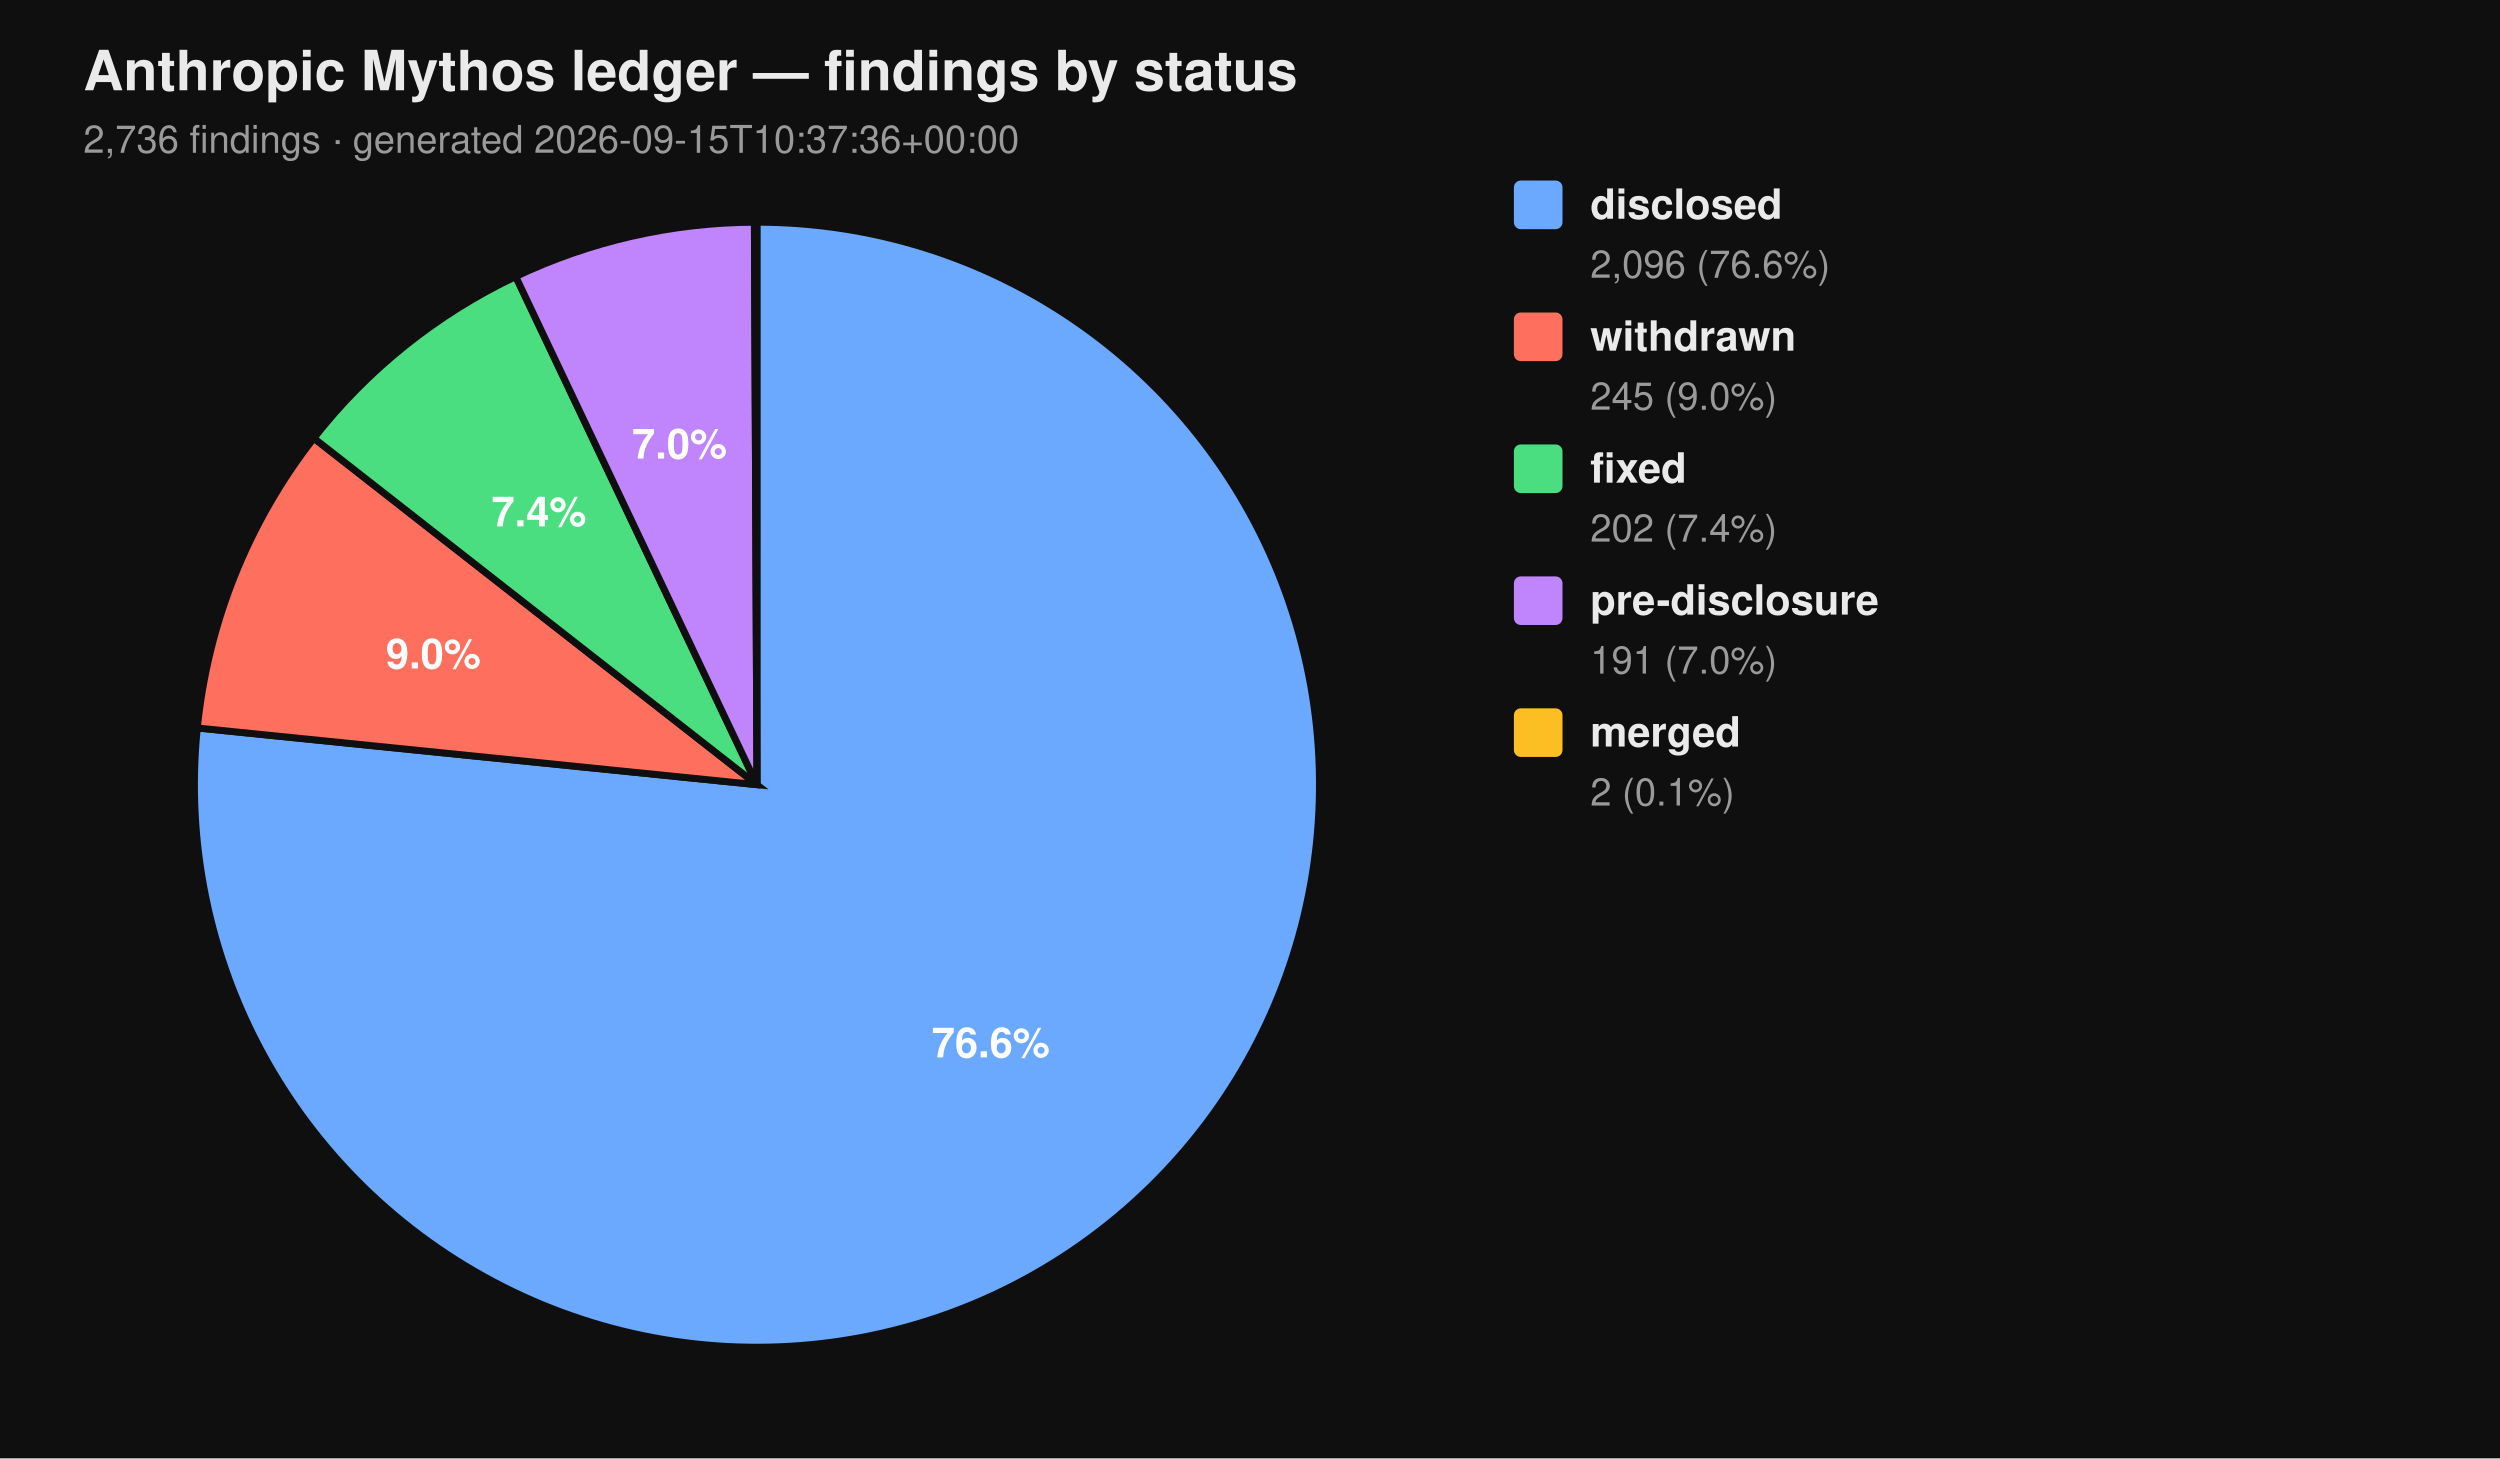
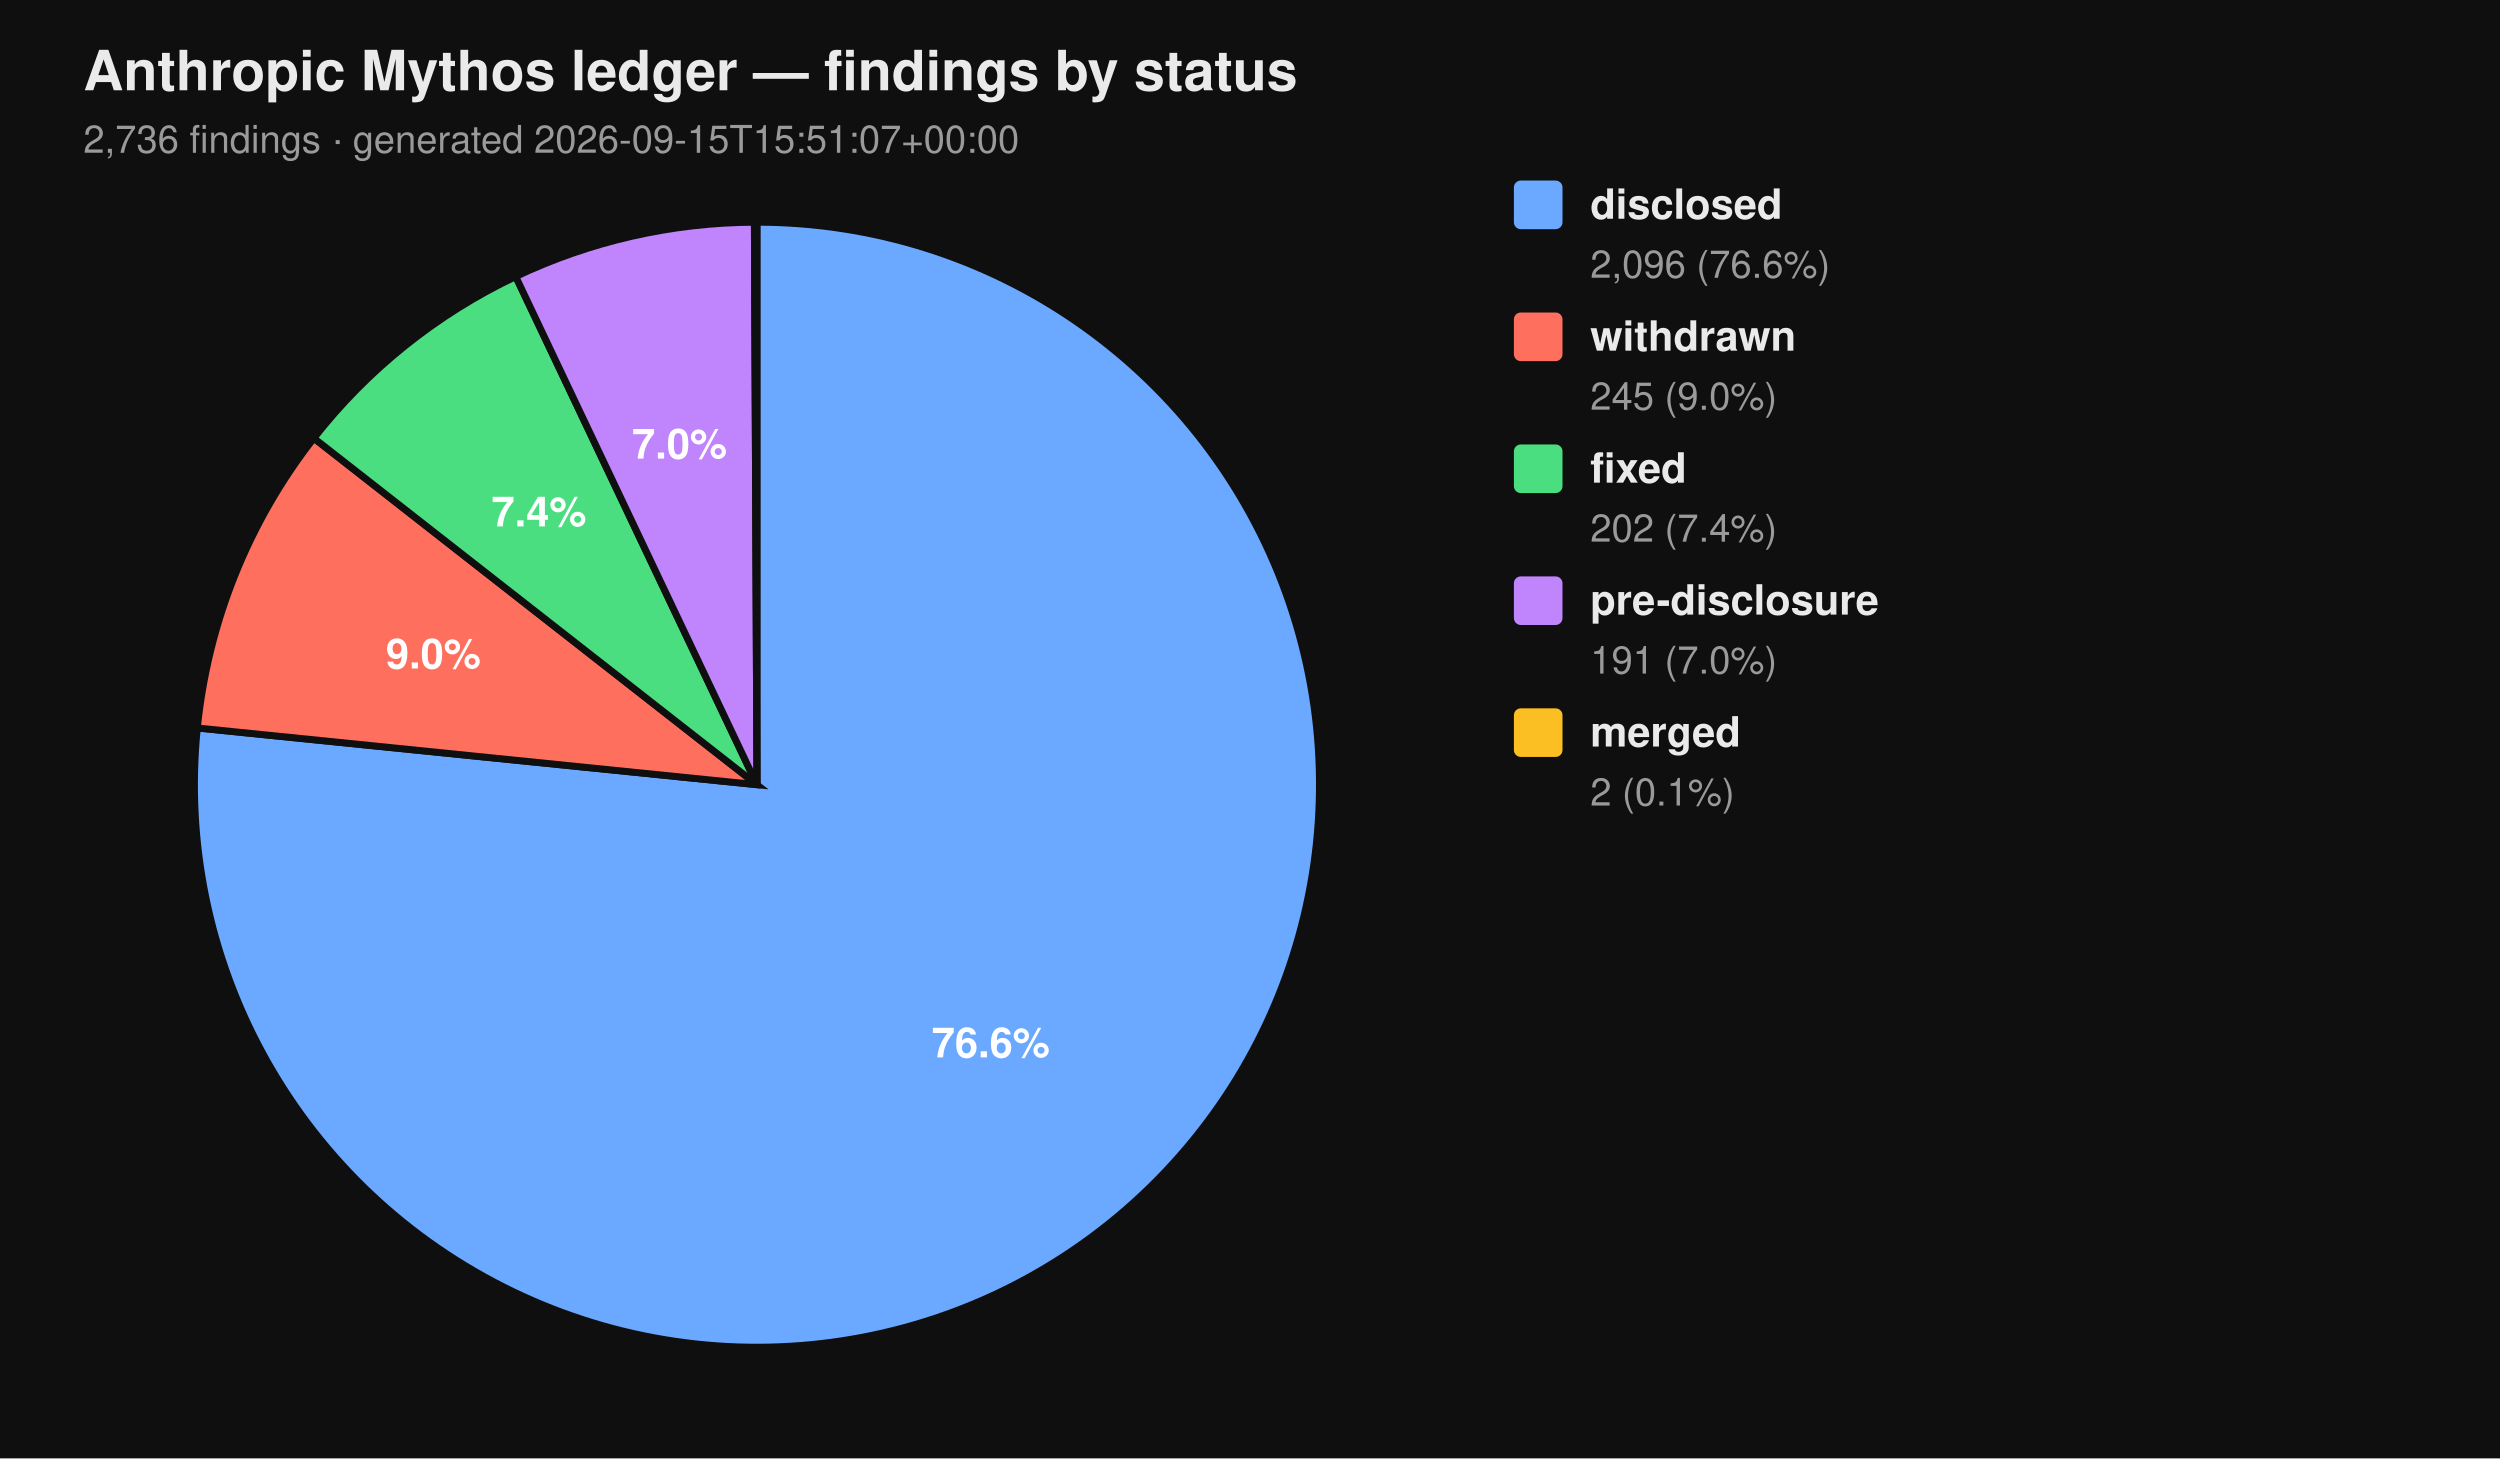
<svg xmlns="http://www.w3.org/2000/svg" viewBox="0 0 720 420" width="720" height="420" font-family="-apple-system, BlinkMacSystemFont, 'Segoe UI', Helvetica, Arial, sans-serif">
  <rect width="100%" height="100%" fill="#0f0f0f" />
  <text x="24" y="26" fill="#eaeaea" font-size="16" font-weight="700">Anthropic Mythos ledger — findings by status</text>
-   <text x="24" y="44" fill="#9a9a9a" font-size="11">2,736 findings  ·  generated 2026-09-15T10:37:36+00:00</text>
+   <text x="24" y="44" fill="#9a9a9a" font-size="11">2,736 findings  ·  generated 2026-09-15T15:51:07+00:00</text>
  <path d="M 218.00 226.00 L 218.00 64.00 A 162.00 162.00 0 1 1 56.83 209.66 Z" fill="#6aa9ff" stroke="#0f0f0f" stroke-width="2" />
  <path d="M 218.00 226.00 L 56.83 209.66 A 162.00 162.00 0 0 1 90.39 126.20 Z" fill="#ff6f5e" stroke="#0f0f0f" stroke-width="2" />
  <path d="M 218.00 226.00 L 90.39 126.20 A 162.00 162.00 0 0 1 148.53 79.65 Z" fill="#4ade80" stroke="#0f0f0f" stroke-width="2" />
  <path d="M 218.00 226.00 L 148.53 79.65 A 162.00 162.00 0 0 1 217.26 64.00 Z" fill="#c084fc" stroke="#0f0f0f" stroke-width="2" />
  <path d="M 218.00 226.00 L 217.26 64.00 A 162.00 162.00 0 0 1 218.00 64.00 Z" fill="#fbbf24" stroke="#0f0f0f" stroke-width="2" />
  <text x="285.34" y="304.52" text-anchor="middle" fill="#ffffff" font-size="12" font-weight="700">76.6%</text>
  <text x="124.81" y="192.52" text-anchor="middle" fill="#ffffff" font-size="12" font-weight="700">9.0%</text>
  <text x="155.22" y="151.60" text-anchor="middle" fill="#ffffff" font-size="12" font-weight="700">7.4%</text>
  <text x="195.70" y="132.07" text-anchor="middle" fill="#ffffff" font-size="12" font-weight="700">7.0%</text>
  <rect x="436" y="52" width="14" height="14" rx="2" ry="2" fill="#6aa9ff" />
  <text x="458" y="63" fill="#eaeaea" font-size="12" font-weight="600">disclosed</text>
  <text x="458" y="80" fill="#9a9a9a" font-size="11">2,096 (76.6%)</text>
  <rect x="436" y="90" width="14" height="14" rx="2" ry="2" fill="#ff6f5e" />
  <text x="458" y="101" fill="#eaeaea" font-size="12" font-weight="600">withdrawn</text>
  <text x="458" y="118" fill="#9a9a9a" font-size="11">245 (9.0%)</text>
  <rect x="436" y="128" width="14" height="14" rx="2" ry="2" fill="#4ade80" />
  <text x="458" y="139" fill="#eaeaea" font-size="12" font-weight="600">fixed</text>
  <text x="458" y="156" fill="#9a9a9a" font-size="11">202 (7.4%)</text>
  <rect x="436" y="166" width="14" height="14" rx="2" ry="2" fill="#c084fc" />
  <text x="458" y="177" fill="#eaeaea" font-size="12" font-weight="600">pre-disclosure</text>
  <text x="458" y="194" fill="#9a9a9a" font-size="11">191 (7.0%)</text>
  <rect x="436" y="204" width="14" height="14" rx="2" ry="2" fill="#fbbf24" />
  <text x="458" y="215" fill="#eaeaea" font-size="12" font-weight="600">merged</text>
  <text x="458" y="232" fill="#9a9a9a" font-size="11">2 (0.1%)</text>
</svg>
